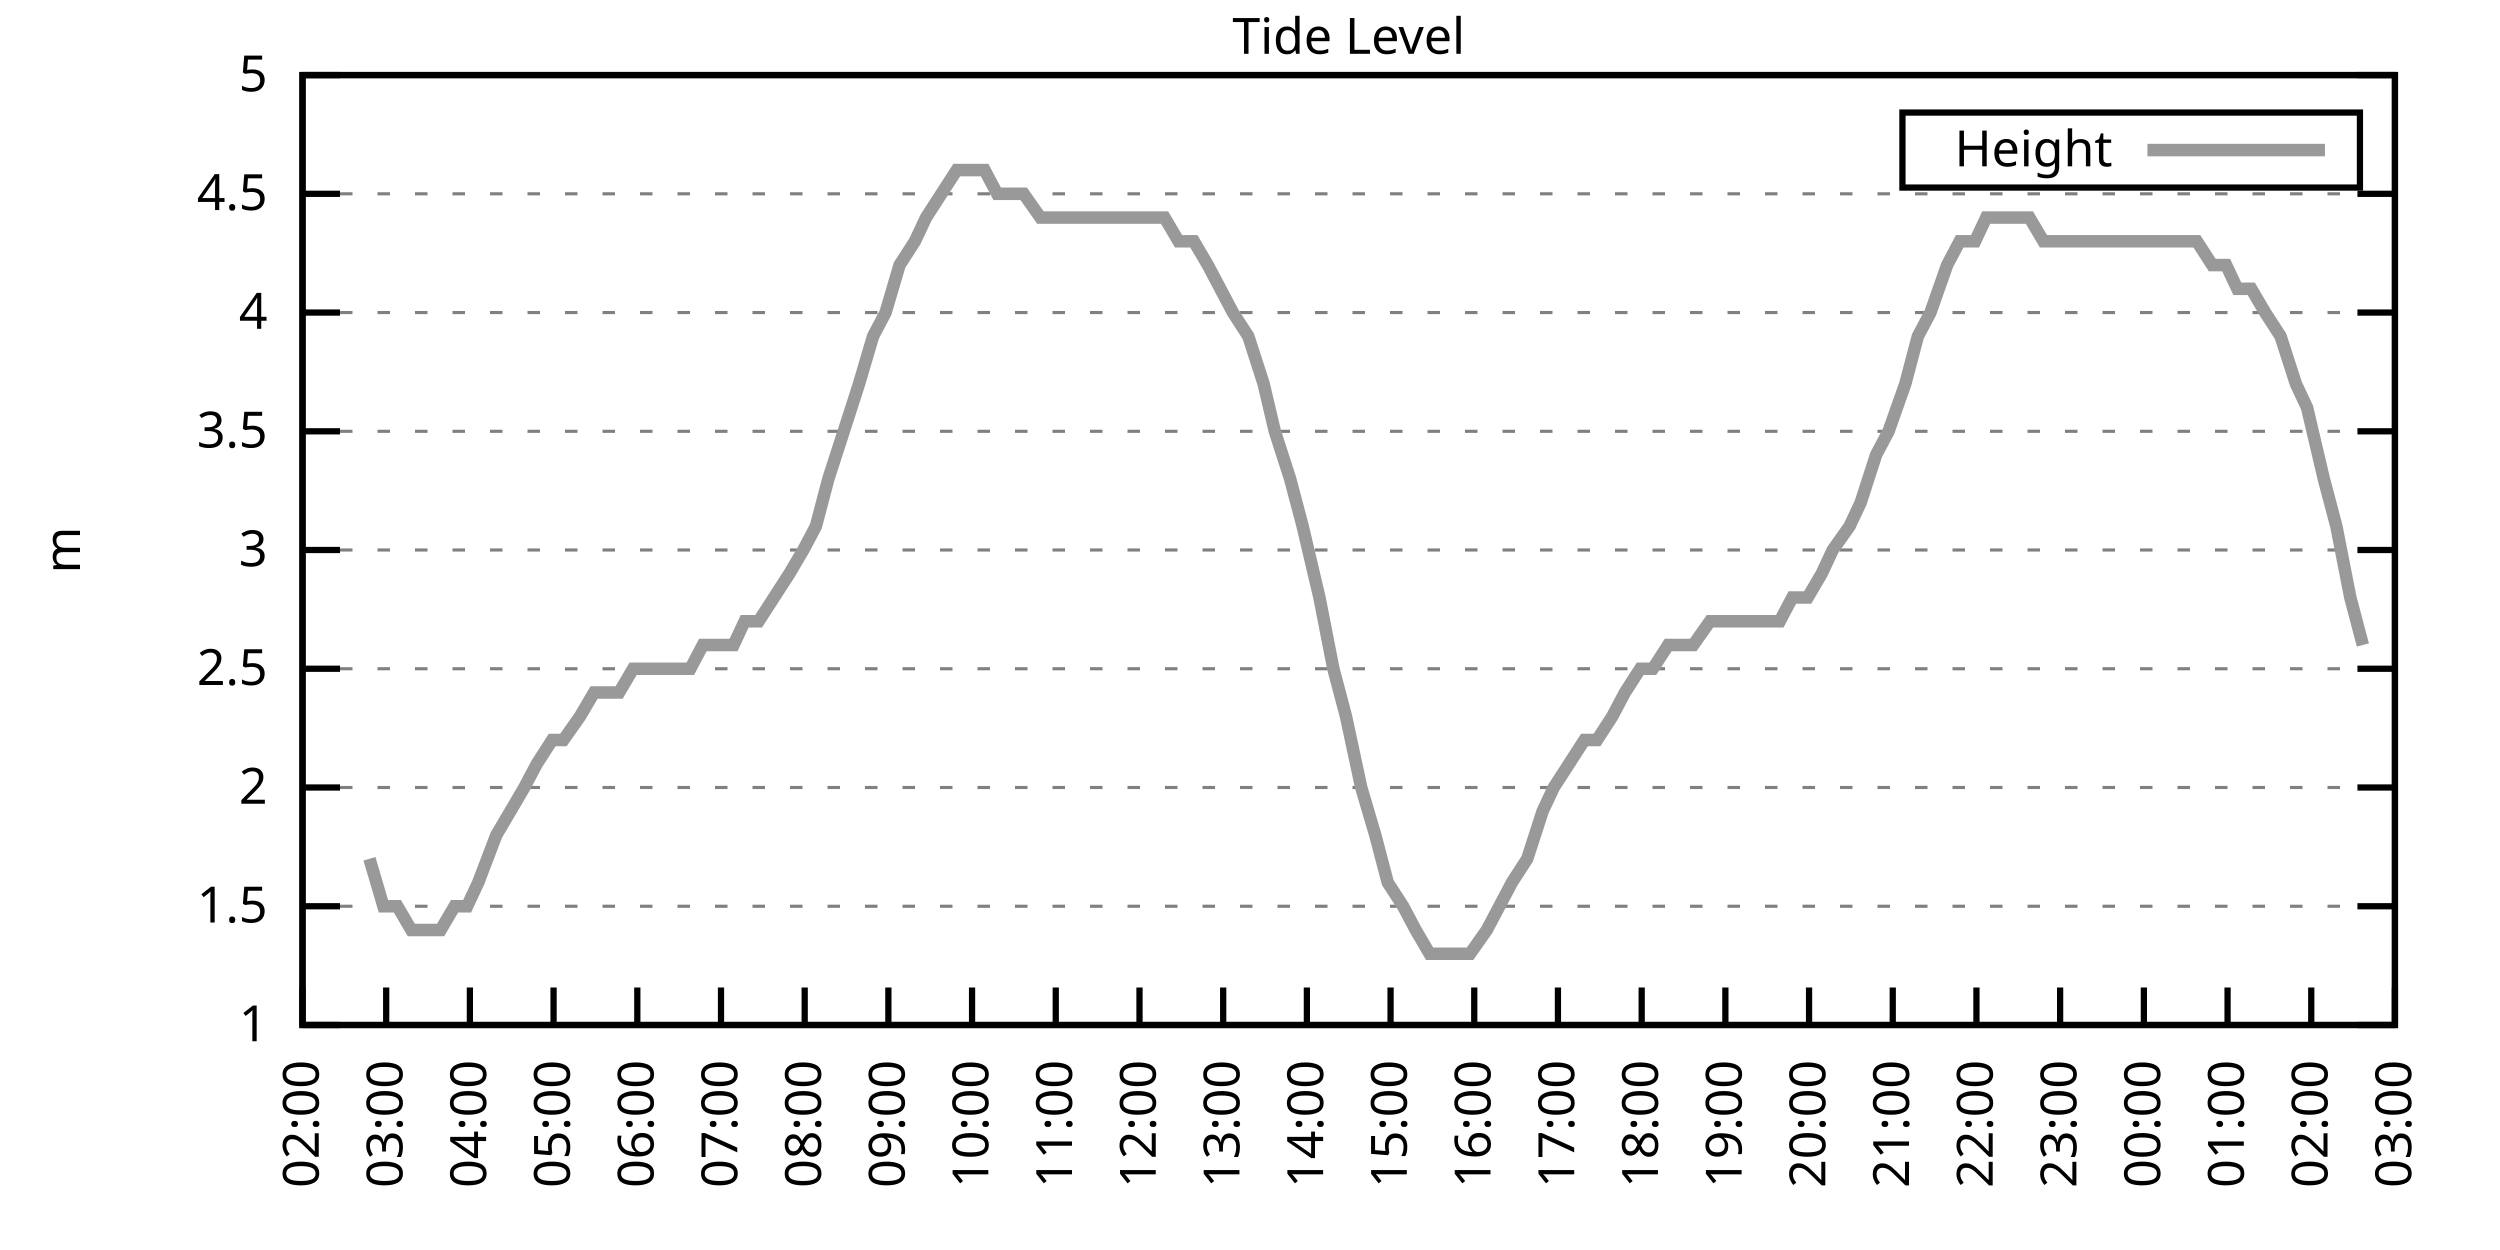
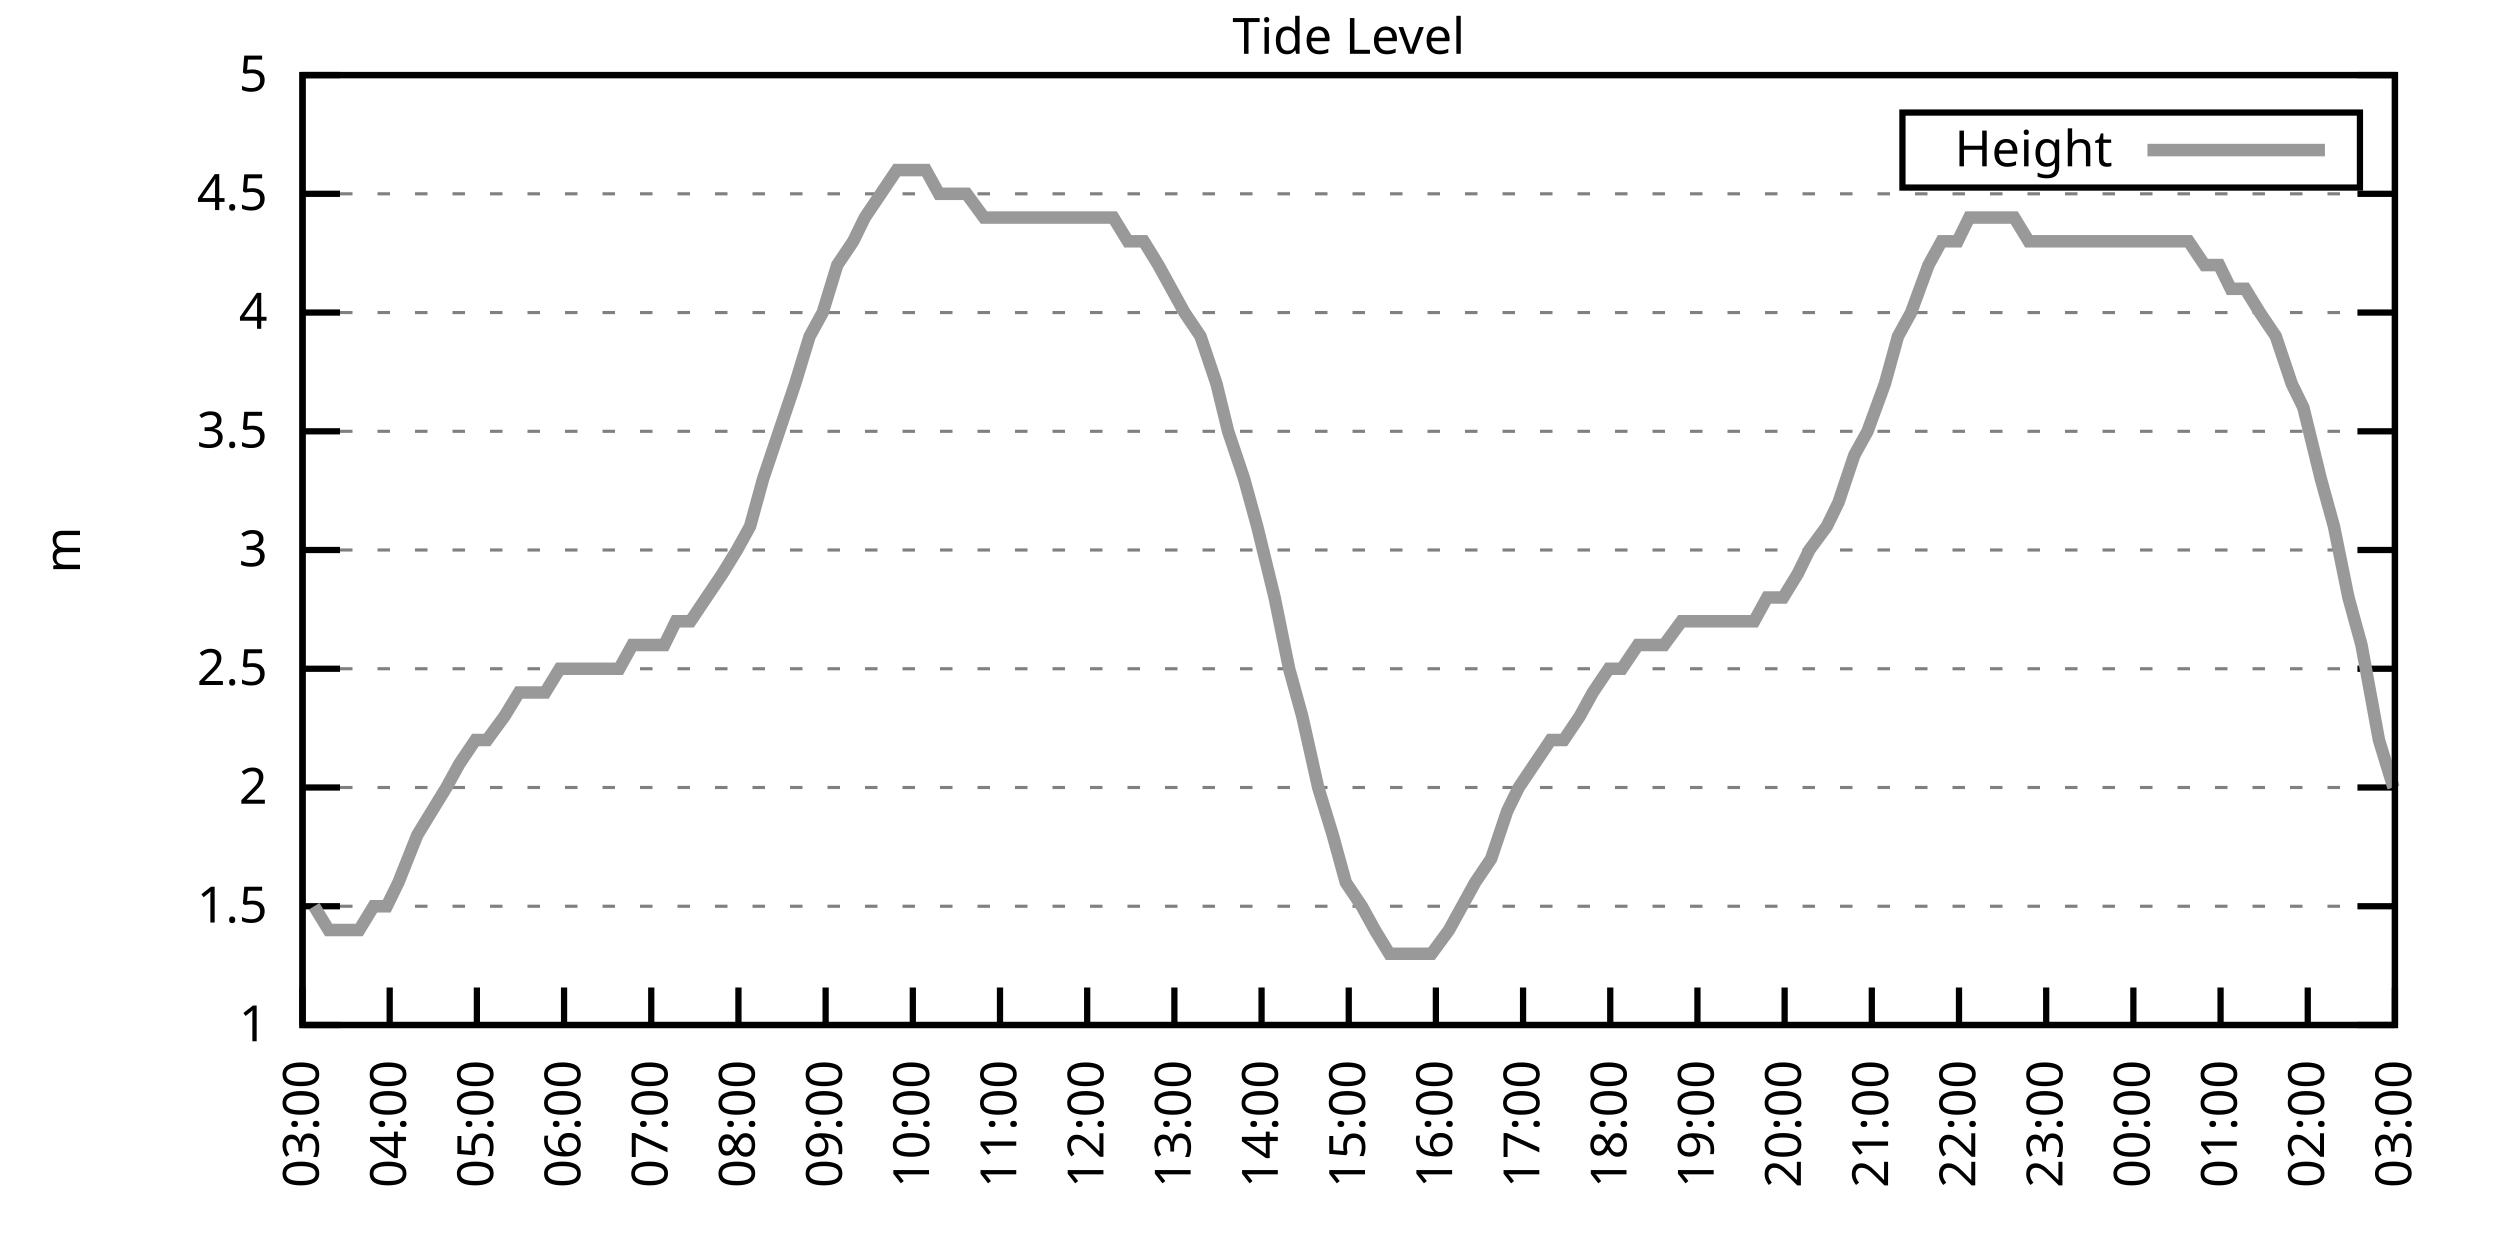
<svg xmlns="http://www.w3.org/2000/svg" xmlns:xlink="http://www.w3.org/1999/xlink" width="400" height="200" viewBox="0 0 400 200">
  <g id="gnuplot_canvas">
    <rect x="0" y="0" width="400" height="200" fill="none" />
    <defs>
      <circle id="gpDot" r="0.5" stroke-width="0.5" stroke="currentColor" />
      <path id="gpPt0" stroke-width="0.333" stroke="currentColor" d="M-1,0 h2 M0,-1 v2" />
      <path id="gpPt1" stroke-width="0.333" stroke="currentColor" d="M-1,-1 L1,1 M1,-1 L-1,1" />
      <path id="gpPt2" stroke-width="0.333" stroke="currentColor" d="M-1,0 L1,0 M0,-1 L0,1 M-1,-1 L1,1 M-1,1 L1,-1" />
      <rect id="gpPt3" stroke-width="0.333" stroke="currentColor" x="-1" y="-1" width="2" height="2" />
      <rect id="gpPt4" stroke-width="0.333" stroke="currentColor" fill="currentColor" x="-1" y="-1" width="2" height="2" />
      <circle id="gpPt5" stroke-width="0.333" stroke="currentColor" cx="0" cy="0" r="1" />
      <use xlink:href="#gpPt5" id="gpPt6" fill="currentColor" stroke="none" />
      <path id="gpPt7" stroke-width="0.333" stroke="currentColor" d="M0,-1.33 L-1.33,0.67 L1.33,0.67 z" />
      <use xlink:href="#gpPt7" id="gpPt8" fill="currentColor" stroke="none" />
      <use xlink:href="#gpPt7" id="gpPt9" stroke="currentColor" transform="rotate(180)" />
      <use xlink:href="#gpPt9" id="gpPt10" fill="currentColor" stroke="none" />
      <use xlink:href="#gpPt3" id="gpPt11" stroke="currentColor" transform="rotate(45)" />
      <use xlink:href="#gpPt11" id="gpPt12" fill="currentColor" stroke="none" />
      <path id="gpPt13" stroke-width="0.333" stroke="currentColor" d="M0,1.330 L1.265,0.411 L0.782,-1.067 L-0.782,-1.076 L-1.265,0.411 z" />
      <use xlink:href="#gpPt13" id="gpPt14" fill="currentColor" stroke="none" />
      <filter id="textbox" filterUnits="objectBoundingBox" x="0" y="0" height="1" width="1">
        <feFlood flood-color="white" flood-opacity="1" result="bgnd" />
        <feComposite in="SourceGraphic" in2="bgnd" operator="atop" />
      </filter>
      <filter id="greybox" filterUnits="objectBoundingBox" x="0" y="0" height="1" width="1">
        <feFlood flood-color="lightgrey" flood-opacity="1" result="grey" />
        <feComposite in="SourceGraphic" in2="grey" operator="atop" />
      </filter>
    </defs>
    <g fill="none" color="white" stroke="currentColor" stroke-width="1.00" stroke-linecap="butt" stroke-linejoin="miter">
</g>
    <g fill="none" color="black" stroke="currentColor" stroke-width="1.00" stroke-linecap="butt" stroke-linejoin="miter">
      <g stroke="none" shape-rendering="crispEdges">
        <polygon fill="rgb(255, 255, 255)" points="48.40,164.00 383.18,164.00 383.18,12.02 48.40,12.02 " />
      </g>
    </g>
    <g fill="none" color="black" stroke="currentColor" stroke-width="1.00" stroke-linecap="butt" stroke-linejoin="miter">
</g>
    <g fill="none" color="black" stroke="black" stroke-width="0.50" stroke-linecap="butt" stroke-linejoin="miter">
</g>
    <g fill="none" color="gray" stroke="currentColor" stroke-width="0.50" stroke-linecap="butt" stroke-linejoin="miter">
      <path stroke="gray" stroke-dasharray="2,4" class="gridline" d="M48.40,164.00 L383.19,164.00  " />
    </g>
    <g fill="none" color="gray" stroke="gray" stroke-width="1.00" stroke-linecap="butt" stroke-linejoin="miter">
</g>
    <g fill="none" color="black" stroke="currentColor" stroke-width="1.00" stroke-linecap="butt" stroke-linejoin="miter">
      <path stroke="black" d="M48.40,164.00 L54.40,164.00 M383.19,164.00 L377.19,164.00  " />
      <g transform="translate(42.80,166.60)" stroke="none" fill="black" font-family="Sans" font-size="8.00" text-anchor="end">
        <text>
          <tspan font-family="Sans"> 1</tspan>
        </text>
      </g>
    </g>
    <g fill="none" color="black" stroke="currentColor" stroke-width="1.00" stroke-linecap="butt" stroke-linejoin="miter">
</g>
    <g fill="none" color="black" stroke="black" stroke-width="0.50" stroke-linecap="butt" stroke-linejoin="miter">
</g>
    <g fill="none" color="gray" stroke="currentColor" stroke-width="0.50" stroke-linecap="butt" stroke-linejoin="miter">
      <path stroke="gray" stroke-dasharray="2,4" class="gridline" d="M48.40,145.00 L383.19,145.00  " />
    </g>
    <g fill="none" color="gray" stroke="gray" stroke-width="1.00" stroke-linecap="butt" stroke-linejoin="miter">
</g>
    <g fill="none" color="black" stroke="currentColor" stroke-width="1.00" stroke-linecap="butt" stroke-linejoin="miter">
      <path stroke="black" d="M48.40,145.00 L54.40,145.00 M383.19,145.00 L377.19,145.00  " />
      <g transform="translate(42.80,147.60)" stroke="none" fill="black" font-family="Sans" font-size="8.00" text-anchor="end">
        <text>
          <tspan font-family="Sans"> 1.5</tspan>
        </text>
      </g>
    </g>
    <g fill="none" color="black" stroke="currentColor" stroke-width="1.00" stroke-linecap="butt" stroke-linejoin="miter">
</g>
    <g fill="none" color="black" stroke="black" stroke-width="0.50" stroke-linecap="butt" stroke-linejoin="miter">
</g>
    <g fill="none" color="gray" stroke="currentColor" stroke-width="0.50" stroke-linecap="butt" stroke-linejoin="miter">
      <path stroke="gray" stroke-dasharray="2,4" class="gridline" d="M48.40,126.00 L383.19,126.00  " />
    </g>
    <g fill="none" color="gray" stroke="gray" stroke-width="1.00" stroke-linecap="butt" stroke-linejoin="miter">
</g>
    <g fill="none" color="black" stroke="currentColor" stroke-width="1.00" stroke-linecap="butt" stroke-linejoin="miter">
      <path stroke="black" d="M48.40,126.00 L54.40,126.00 M383.19,126.00 L377.19,126.00  " />
      <g transform="translate(42.80,128.60)" stroke="none" fill="black" font-family="Sans" font-size="8.00" text-anchor="end">
        <text>
          <tspan font-family="Sans"> 2</tspan>
        </text>
      </g>
    </g>
    <g fill="none" color="black" stroke="currentColor" stroke-width="1.00" stroke-linecap="butt" stroke-linejoin="miter">
</g>
    <g fill="none" color="black" stroke="black" stroke-width="0.50" stroke-linecap="butt" stroke-linejoin="miter">
</g>
    <g fill="none" color="gray" stroke="currentColor" stroke-width="0.50" stroke-linecap="butt" stroke-linejoin="miter">
      <path stroke="gray" stroke-dasharray="2,4" class="gridline" d="M48.40,107.00 L383.19,107.00  " />
    </g>
    <g fill="none" color="gray" stroke="gray" stroke-width="1.00" stroke-linecap="butt" stroke-linejoin="miter">
</g>
    <g fill="none" color="black" stroke="currentColor" stroke-width="1.00" stroke-linecap="butt" stroke-linejoin="miter">
      <path stroke="black" d="M48.40,107.00 L54.40,107.00 M383.19,107.00 L377.19,107.00  " />
      <g transform="translate(42.80,109.60)" stroke="none" fill="black" font-family="Sans" font-size="8.00" text-anchor="end">
        <text>
          <tspan font-family="Sans"> 2.5</tspan>
        </text>
      </g>
    </g>
    <g fill="none" color="black" stroke="currentColor" stroke-width="1.00" stroke-linecap="butt" stroke-linejoin="miter">
</g>
    <g fill="none" color="black" stroke="black" stroke-width="0.50" stroke-linecap="butt" stroke-linejoin="miter">
</g>
    <g fill="none" color="gray" stroke="currentColor" stroke-width="0.50" stroke-linecap="butt" stroke-linejoin="miter">
      <path stroke="gray" stroke-dasharray="2,4" class="gridline" d="M48.40,88.00 L383.19,88.00  " />
    </g>
    <g fill="none" color="gray" stroke="gray" stroke-width="1.00" stroke-linecap="butt" stroke-linejoin="miter">
</g>
    <g fill="none" color="black" stroke="currentColor" stroke-width="1.00" stroke-linecap="butt" stroke-linejoin="miter">
      <path stroke="black" d="M48.40,88.00 L54.40,88.00 M383.19,88.00 L377.19,88.00  " />
      <g transform="translate(42.80,90.60)" stroke="none" fill="black" font-family="Sans" font-size="8.00" text-anchor="end">
        <text>
          <tspan font-family="Sans"> 3</tspan>
        </text>
      </g>
    </g>
    <g fill="none" color="black" stroke="currentColor" stroke-width="1.00" stroke-linecap="butt" stroke-linejoin="miter">
</g>
    <g fill="none" color="black" stroke="black" stroke-width="0.50" stroke-linecap="butt" stroke-linejoin="miter">
</g>
    <g fill="none" color="gray" stroke="currentColor" stroke-width="0.50" stroke-linecap="butt" stroke-linejoin="miter">
      <path stroke="gray" stroke-dasharray="2,4" class="gridline" d="M48.40,69.01 L383.19,69.01  " />
    </g>
    <g fill="none" color="gray" stroke="gray" stroke-width="1.00" stroke-linecap="butt" stroke-linejoin="miter">
</g>
    <g fill="none" color="black" stroke="currentColor" stroke-width="1.00" stroke-linecap="butt" stroke-linejoin="miter">
      <path stroke="black" d="M48.40,69.01 L54.40,69.01 M383.19,69.01 L377.19,69.01  " />
      <g transform="translate(42.80,71.61)" stroke="none" fill="black" font-family="Sans" font-size="8.00" text-anchor="end">
        <text>
          <tspan font-family="Sans"> 3.5</tspan>
        </text>
      </g>
    </g>
    <g fill="none" color="black" stroke="currentColor" stroke-width="1.00" stroke-linecap="butt" stroke-linejoin="miter">
</g>
    <g fill="none" color="black" stroke="black" stroke-width="0.50" stroke-linecap="butt" stroke-linejoin="miter">
</g>
    <g fill="none" color="gray" stroke="currentColor" stroke-width="0.50" stroke-linecap="butt" stroke-linejoin="miter">
      <path stroke="gray" stroke-dasharray="2,4" class="gridline" d="M48.40,50.01 L383.19,50.01  " />
    </g>
    <g fill="none" color="gray" stroke="gray" stroke-width="1.00" stroke-linecap="butt" stroke-linejoin="miter">
</g>
    <g fill="none" color="black" stroke="currentColor" stroke-width="1.00" stroke-linecap="butt" stroke-linejoin="miter">
      <path stroke="black" d="M48.40,50.01 L54.40,50.01 M383.19,50.01 L377.19,50.01  " />
      <g transform="translate(42.80,52.61)" stroke="none" fill="black" font-family="Sans" font-size="8.00" text-anchor="end">
        <text>
          <tspan font-family="Sans"> 4</tspan>
        </text>
      </g>
    </g>
    <g fill="none" color="black" stroke="currentColor" stroke-width="1.00" stroke-linecap="butt" stroke-linejoin="miter">
</g>
    <g fill="none" color="black" stroke="black" stroke-width="0.50" stroke-linecap="butt" stroke-linejoin="miter">
</g>
    <g fill="none" color="gray" stroke="currentColor" stroke-width="0.50" stroke-linecap="butt" stroke-linejoin="miter">
      <path stroke="gray" stroke-dasharray="2,4" class="gridline" d="M48.40,31.01 L383.19,31.01  " />
    </g>
    <g fill="none" color="gray" stroke="gray" stroke-width="1.00" stroke-linecap="butt" stroke-linejoin="miter">
</g>
    <g fill="none" color="black" stroke="currentColor" stroke-width="1.00" stroke-linecap="butt" stroke-linejoin="miter">
      <path stroke="black" d="M48.40,31.01 L54.40,31.01 M383.19,31.01 L377.19,31.01  " />
      <g transform="translate(42.80,33.61)" stroke="none" fill="black" font-family="Sans" font-size="8.00" text-anchor="end">
        <text>
          <tspan font-family="Sans"> 4.5</tspan>
        </text>
      </g>
    </g>
    <g fill="none" color="black" stroke="currentColor" stroke-width="1.00" stroke-linecap="butt" stroke-linejoin="miter">
</g>
    <g fill="none" color="black" stroke="black" stroke-width="0.50" stroke-linecap="butt" stroke-linejoin="miter">
</g>
    <g fill="none" color="gray" stroke="currentColor" stroke-width="0.50" stroke-linecap="butt" stroke-linejoin="miter">
      <path stroke="gray" stroke-dasharray="2,4" class="gridline" d="M48.40,12.01 L383.19,12.01  " />
    </g>
    <g fill="none" color="gray" stroke="gray" stroke-width="1.00" stroke-linecap="butt" stroke-linejoin="miter">
</g>
    <g fill="none" color="black" stroke="currentColor" stroke-width="1.00" stroke-linecap="butt" stroke-linejoin="miter">
      <path stroke="black" d="M48.40,12.01 L54.40,12.01 M383.19,12.01 L377.19,12.01  " />
      <g transform="translate(42.80,14.61)" stroke="none" fill="black" font-family="Sans" font-size="8.00" text-anchor="end">
        <text>
          <tspan font-family="Sans"> 5</tspan>
        </text>
      </g>
    </g>
    <g fill="none" color="black" stroke="currentColor" stroke-width="1.00" stroke-linecap="butt" stroke-linejoin="miter">
      <path stroke="black" d="M48.40,164.00 L48.40,158.00  " />
      <g transform="translate(51.00,169.60) rotate(270.00)" stroke="none" fill="black" font-family="Sans" font-size="8.00" text-anchor="end">
        <text>
-           <tspan font-family="Sans">02:00</tspan>
-         </text>
-       </g>
-     </g>
-     <g fill="none" color="black" stroke="currentColor" stroke-width="1.00" stroke-linecap="butt" stroke-linejoin="miter">
-       <path stroke="black" d="M61.79,164.00 L61.79,158.00  " />
-       <g transform="translate(64.39,169.60) rotate(270.00)" stroke="none" fill="black" font-family="Sans" font-size="8.00" text-anchor="end">
-         <text>
          <tspan font-family="Sans">03:00</tspan>
        </text>
      </g>
    </g>
    <g fill="none" color="black" stroke="currentColor" stroke-width="1.00" stroke-linecap="butt" stroke-linejoin="miter">
-       <path stroke="black" d="M75.18,164.00 L75.18,158.00  " />
-       <g transform="translate(77.78,169.60) rotate(270.00)" stroke="none" fill="black" font-family="Sans" font-size="8.00" text-anchor="end">
+       <path stroke="black" d="M62.35,164.00 L62.35,158.00  " />
+       <g transform="translate(64.95,169.60) rotate(270.00)" stroke="none" fill="black" font-family="Sans" font-size="8.00" text-anchor="end">
        <text>
          <tspan font-family="Sans">04:00</tspan>
        </text>
      </g>
    </g>
    <g fill="none" color="black" stroke="currentColor" stroke-width="1.00" stroke-linecap="butt" stroke-linejoin="miter">
-       <path stroke="black" d="M88.57,164.00 L88.57,158.00  " />
-       <g transform="translate(91.17,169.60) rotate(270.00)" stroke="none" fill="black" font-family="Sans" font-size="8.00" text-anchor="end">
+       <path stroke="black" d="M76.30,164.00 L76.30,158.00  " />
+       <g transform="translate(78.90,169.60) rotate(270.00)" stroke="none" fill="black" font-family="Sans" font-size="8.00" text-anchor="end">
        <text>
          <tspan font-family="Sans">05:00</tspan>
        </text>
      </g>
    </g>
    <g fill="none" color="black" stroke="currentColor" stroke-width="1.00" stroke-linecap="butt" stroke-linejoin="miter">
-       <path stroke="black" d="M101.97,164.00 L101.97,158.00  " />
-       <g transform="translate(104.57,169.60) rotate(270.00)" stroke="none" fill="black" font-family="Sans" font-size="8.00" text-anchor="end">
+       <path stroke="black" d="M90.25,164.00 L90.25,158.00  " />
+       <g transform="translate(92.85,169.60) rotate(270.00)" stroke="none" fill="black" font-family="Sans" font-size="8.00" text-anchor="end">
        <text>
          <tspan font-family="Sans">06:00</tspan>
        </text>
      </g>
    </g>
    <g fill="none" color="black" stroke="currentColor" stroke-width="1.00" stroke-linecap="butt" stroke-linejoin="miter">
-       <path stroke="black" d="M115.36,164.00 L115.36,158.00  " />
-       <g transform="translate(117.96,169.60) rotate(270.00)" stroke="none" fill="black" font-family="Sans" font-size="8.00" text-anchor="end">
+       <path stroke="black" d="M104.20,164.00 L104.20,158.00  " />
+       <g transform="translate(106.80,169.60) rotate(270.00)" stroke="none" fill="black" font-family="Sans" font-size="8.00" text-anchor="end">
        <text>
          <tspan font-family="Sans">07:00</tspan>
        </text>
      </g>
    </g>
    <g fill="none" color="black" stroke="currentColor" stroke-width="1.00" stroke-linecap="butt" stroke-linejoin="miter">
-       <path stroke="black" d="M128.75,164.00 L128.75,158.00  " />
-       <g transform="translate(131.35,169.60) rotate(270.00)" stroke="none" fill="black" font-family="Sans" font-size="8.00" text-anchor="end">
+       <path stroke="black" d="M118.15,164.00 L118.15,158.00  " />
+       <g transform="translate(120.75,169.60) rotate(270.00)" stroke="none" fill="black" font-family="Sans" font-size="8.00" text-anchor="end">
        <text>
          <tspan font-family="Sans">08:00</tspan>
        </text>
      </g>
    </g>
    <g fill="none" color="black" stroke="currentColor" stroke-width="1.00" stroke-linecap="butt" stroke-linejoin="miter">
-       <path stroke="black" d="M142.14,164.00 L142.14,158.00  " />
-       <g transform="translate(144.74,169.60) rotate(270.00)" stroke="none" fill="black" font-family="Sans" font-size="8.00" text-anchor="end">
+       <path stroke="black" d="M132.10,164.00 L132.10,158.00  " />
+       <g transform="translate(134.70,169.60) rotate(270.00)" stroke="none" fill="black" font-family="Sans" font-size="8.00" text-anchor="end">
        <text>
          <tspan font-family="Sans">09:00</tspan>
        </text>
      </g>
    </g>
    <g fill="none" color="black" stroke="currentColor" stroke-width="1.00" stroke-linecap="butt" stroke-linejoin="miter">
-       <path stroke="black" d="M155.53,164.00 L155.53,158.00  " />
-       <g transform="translate(158.13,169.60) rotate(270.00)" stroke="none" fill="black" font-family="Sans" font-size="8.00" text-anchor="end">
+       <path stroke="black" d="M146.05,164.00 L146.05,158.00  " />
+       <g transform="translate(148.65,169.60) rotate(270.00)" stroke="none" fill="black" font-family="Sans" font-size="8.00" text-anchor="end">
        <text>
          <tspan font-family="Sans">10:00</tspan>
        </text>
      </g>
    </g>
    <g fill="none" color="black" stroke="currentColor" stroke-width="1.00" stroke-linecap="butt" stroke-linejoin="miter">
-       <path stroke="black" d="M168.92,164.00 L168.92,158.00  " />
-       <g transform="translate(171.52,169.60) rotate(270.00)" stroke="none" fill="black" font-family="Sans" font-size="8.00" text-anchor="end">
+       <path stroke="black" d="M160.00,164.00 L160.00,158.00  " />
+       <g transform="translate(162.60,169.60) rotate(270.00)" stroke="none" fill="black" font-family="Sans" font-size="8.00" text-anchor="end">
        <text>
          <tspan font-family="Sans">11:00</tspan>
        </text>
      </g>
    </g>
    <g fill="none" color="black" stroke="currentColor" stroke-width="1.00" stroke-linecap="butt" stroke-linejoin="miter">
-       <path stroke="black" d="M182.32,164.00 L182.32,158.00  " />
-       <g transform="translate(184.92,169.60) rotate(270.00)" stroke="none" fill="black" font-family="Sans" font-size="8.00" text-anchor="end">
+       <path stroke="black" d="M173.95,164.00 L173.95,158.00  " />
+       <g transform="translate(176.55,169.60) rotate(270.00)" stroke="none" fill="black" font-family="Sans" font-size="8.00" text-anchor="end">
        <text>
          <tspan font-family="Sans">12:00</tspan>
        </text>
      </g>
    </g>
    <g fill="none" color="black" stroke="currentColor" stroke-width="1.00" stroke-linecap="butt" stroke-linejoin="miter">
-       <path stroke="black" d="M195.71,164.00 L195.71,158.00  " />
-       <g transform="translate(198.31,169.60) rotate(270.00)" stroke="none" fill="black" font-family="Sans" font-size="8.00" text-anchor="end">
+       <path stroke="black" d="M187.90,164.00 L187.90,158.00  " />
+       <g transform="translate(190.50,169.60) rotate(270.00)" stroke="none" fill="black" font-family="Sans" font-size="8.00" text-anchor="end">
        <text>
          <tspan font-family="Sans">13:00</tspan>
        </text>
      </g>
    </g>
    <g fill="none" color="black" stroke="currentColor" stroke-width="1.00" stroke-linecap="butt" stroke-linejoin="miter">
-       <path stroke="black" d="M209.10,164.00 L209.10,158.00  " />
-       <g transform="translate(211.70,169.60) rotate(270.00)" stroke="none" fill="black" font-family="Sans" font-size="8.00" text-anchor="end">
+       <path stroke="black" d="M201.85,164.00 L201.85,158.00  " />
+       <g transform="translate(204.45,169.60) rotate(270.00)" stroke="none" fill="black" font-family="Sans" font-size="8.00" text-anchor="end">
        <text>
          <tspan font-family="Sans">14:00</tspan>
        </text>
      </g>
    </g>
    <g fill="none" color="black" stroke="currentColor" stroke-width="1.00" stroke-linecap="butt" stroke-linejoin="miter">
-       <path stroke="black" d="M222.49,164.00 L222.49,158.00  " />
-       <g transform="translate(225.09,169.60) rotate(270.00)" stroke="none" fill="black" font-family="Sans" font-size="8.00" text-anchor="end">
+       <path stroke="black" d="M215.80,164.00 L215.80,158.00  " />
+       <g transform="translate(218.40,169.60) rotate(270.00)" stroke="none" fill="black" font-family="Sans" font-size="8.00" text-anchor="end">
        <text>
          <tspan font-family="Sans">15:00</tspan>
        </text>
      </g>
    </g>
    <g fill="none" color="black" stroke="currentColor" stroke-width="1.00" stroke-linecap="butt" stroke-linejoin="miter">
-       <path stroke="black" d="M235.88,164.00 L235.88,158.00  " />
-       <g transform="translate(238.48,169.60) rotate(270.00)" stroke="none" fill="black" font-family="Sans" font-size="8.00" text-anchor="end">
+       <path stroke="black" d="M229.74,164.00 L229.74,158.00  " />
+       <g transform="translate(232.34,169.60) rotate(270.00)" stroke="none" fill="black" font-family="Sans" font-size="8.00" text-anchor="end">
        <text>
          <tspan font-family="Sans">16:00</tspan>
        </text>
      </g>
    </g>
    <g fill="none" color="black" stroke="currentColor" stroke-width="1.00" stroke-linecap="butt" stroke-linejoin="miter">
-       <path stroke="black" d="M249.27,164.00 L249.27,158.00  " />
-       <g transform="translate(251.87,169.60) rotate(270.00)" stroke="none" fill="black" font-family="Sans" font-size="8.00" text-anchor="end">
+       <path stroke="black" d="M243.69,164.00 L243.69,158.00  " />
+       <g transform="translate(246.29,169.60) rotate(270.00)" stroke="none" fill="black" font-family="Sans" font-size="8.00" text-anchor="end">
        <text>
          <tspan font-family="Sans">17:00</tspan>
        </text>
      </g>
    </g>
    <g fill="none" color="black" stroke="currentColor" stroke-width="1.00" stroke-linecap="butt" stroke-linejoin="miter">
-       <path stroke="black" d="M262.67,164.00 L262.67,158.00  " />
-       <g transform="translate(265.27,169.60) rotate(270.00)" stroke="none" fill="black" font-family="Sans" font-size="8.00" text-anchor="end">
+       <path stroke="black" d="M257.64,164.00 L257.64,158.00  " />
+       <g transform="translate(260.24,169.60) rotate(270.00)" stroke="none" fill="black" font-family="Sans" font-size="8.00" text-anchor="end">
        <text>
          <tspan font-family="Sans">18:00</tspan>
        </text>
      </g>
    </g>
    <g fill="none" color="black" stroke="currentColor" stroke-width="1.00" stroke-linecap="butt" stroke-linejoin="miter">
-       <path stroke="black" d="M276.06,164.00 L276.06,158.00  " />
-       <g transform="translate(278.66,169.60) rotate(270.00)" stroke="none" fill="black" font-family="Sans" font-size="8.00" text-anchor="end">
+       <path stroke="black" d="M271.59,164.00 L271.59,158.00  " />
+       <g transform="translate(274.19,169.60) rotate(270.00)" stroke="none" fill="black" font-family="Sans" font-size="8.00" text-anchor="end">
        <text>
          <tspan font-family="Sans">19:00</tspan>
        </text>
      </g>
    </g>
    <g fill="none" color="black" stroke="currentColor" stroke-width="1.00" stroke-linecap="butt" stroke-linejoin="miter">
-       <path stroke="black" d="M289.45,164.00 L289.45,158.00  " />
-       <g transform="translate(292.05,169.60) rotate(270.00)" stroke="none" fill="black" font-family="Sans" font-size="8.00" text-anchor="end">
+       <path stroke="black" d="M285.54,164.00 L285.54,158.00  " />
+       <g transform="translate(288.14,169.60) rotate(270.00)" stroke="none" fill="black" font-family="Sans" font-size="8.00" text-anchor="end">
        <text>
          <tspan font-family="Sans">20:00</tspan>
        </text>
      </g>
    </g>
    <g fill="none" color="black" stroke="currentColor" stroke-width="1.00" stroke-linecap="butt" stroke-linejoin="miter">
-       <path stroke="black" d="M302.84,164.00 L302.84,158.00  " />
-       <g transform="translate(305.44,169.60) rotate(270.00)" stroke="none" fill="black" font-family="Sans" font-size="8.00" text-anchor="end">
+       <path stroke="black" d="M299.49,164.00 L299.49,158.00  " />
+       <g transform="translate(302.09,169.60) rotate(270.00)" stroke="none" fill="black" font-family="Sans" font-size="8.00" text-anchor="end">
        <text>
          <tspan font-family="Sans">21:00</tspan>
        </text>
      </g>
    </g>
    <g fill="none" color="black" stroke="currentColor" stroke-width="1.00" stroke-linecap="butt" stroke-linejoin="miter">
-       <path stroke="black" d="M316.23,164.00 L316.23,158.00  " />
-       <g transform="translate(318.83,169.60) rotate(270.00)" stroke="none" fill="black" font-family="Sans" font-size="8.00" text-anchor="end">
+       <path stroke="black" d="M313.44,164.00 L313.44,158.00  " />
+       <g transform="translate(316.04,169.60) rotate(270.00)" stroke="none" fill="black" font-family="Sans" font-size="8.00" text-anchor="end">
        <text>
          <tspan font-family="Sans">22:00</tspan>
        </text>
      </g>
    </g>
    <g fill="none" color="black" stroke="currentColor" stroke-width="1.00" stroke-linecap="butt" stroke-linejoin="miter">
-       <path stroke="black" d="M329.62,164.00 L329.62,158.00  " />
-       <g transform="translate(332.22,169.60) rotate(270.00)" stroke="none" fill="black" font-family="Sans" font-size="8.00" text-anchor="end">
+       <path stroke="black" d="M327.39,164.00 L327.39,158.00  " />
+       <g transform="translate(329.99,169.60) rotate(270.00)" stroke="none" fill="black" font-family="Sans" font-size="8.00" text-anchor="end">
        <text>
          <tspan font-family="Sans">23:00</tspan>
        </text>
      </g>
    </g>
    <g fill="none" color="black" stroke="currentColor" stroke-width="1.00" stroke-linecap="butt" stroke-linejoin="miter">
-       <path stroke="black" d="M343.02,164.00 L343.02,158.00  " />
-       <g transform="translate(345.62,169.60) rotate(270.00)" stroke="none" fill="black" font-family="Sans" font-size="8.00" text-anchor="end">
+       <path stroke="black" d="M341.34,164.00 L341.34,158.00  " />
+       <g transform="translate(343.94,169.60) rotate(270.00)" stroke="none" fill="black" font-family="Sans" font-size="8.00" text-anchor="end">
        <text>
          <tspan font-family="Sans">00:00</tspan>
        </text>
      </g>
    </g>
    <g fill="none" color="black" stroke="currentColor" stroke-width="1.00" stroke-linecap="butt" stroke-linejoin="miter">
-       <path stroke="black" d="M356.41,164.00 L356.41,158.00  " />
-       <g transform="translate(359.01,169.60) rotate(270.00)" stroke="none" fill="black" font-family="Sans" font-size="8.00" text-anchor="end">
+       <path stroke="black" d="M355.29,164.00 L355.29,158.00  " />
+       <g transform="translate(357.89,169.60) rotate(270.00)" stroke="none" fill="black" font-family="Sans" font-size="8.00" text-anchor="end">
        <text>
          <tspan font-family="Sans">01:00</tspan>
        </text>
      </g>
    </g>
    <g fill="none" color="black" stroke="currentColor" stroke-width="1.00" stroke-linecap="butt" stroke-linejoin="miter">
-       <path stroke="black" d="M369.80,164.00 L369.80,158.00  " />
-       <g transform="translate(372.40,169.60) rotate(270.00)" stroke="none" fill="black" font-family="Sans" font-size="8.00" text-anchor="end">
+       <path stroke="black" d="M369.24,164.00 L369.24,158.00  " />
+       <g transform="translate(371.84,169.60) rotate(270.00)" stroke="none" fill="black" font-family="Sans" font-size="8.00" text-anchor="end">
        <text>
          <tspan font-family="Sans">02:00</tspan>
        </text>
      </g>
    </g>
    <g fill="none" color="black" stroke="currentColor" stroke-width="1.00" stroke-linecap="butt" stroke-linejoin="miter">
      <path stroke="black" d="M383.19,164.00 L383.19,158.00  " />
      <g transform="translate(385.79,169.60) rotate(270.00)" stroke="none" fill="black" font-family="Sans" font-size="8.00" text-anchor="end">
        <text>
          <tspan font-family="Sans">03:00</tspan>
        </text>
      </g>
    </g>
    <g fill="none" color="black" stroke="currentColor" stroke-width="1.00" stroke-linecap="butt" stroke-linejoin="miter">
</g>
    <g fill="none" color="black" stroke="currentColor" stroke-width="1.00" stroke-linecap="butt" stroke-linejoin="miter">
      <path stroke="black" d="M48.40,12.01 L48.40,164.00 L383.19,164.00 L383.19,12.01 L48.40,12.01 Z  " />
    </g>
    <g fill="none" color="black" stroke="currentColor" stroke-width="1.00" stroke-linecap="butt" stroke-linejoin="miter">
</g>
    <g fill="none" color="black" stroke="currentColor" stroke-width="1.00" stroke-linecap="butt" stroke-linejoin="miter">
      <path stroke="black" d="M304.39,30.01 L304.39,18.01 L377.59,18.01 L377.59,30.01 L304.39,30.01 Z  " />
    </g>
    <g id="Tide_level_plot_1">
      <g fill="none" color="white" stroke="black" stroke-width="2.00" stroke-linecap="butt" stroke-linejoin="miter">
</g>
      <g fill="none" color="black" stroke="currentColor" stroke-width="2.00" stroke-linecap="butt" stroke-linejoin="miter">
        <g transform="translate(337.99,26.61)" stroke="none" fill="black" font-family="Sans" font-size="8.00" text-anchor="end">
          <text>
            <tspan font-family="Sans">Height</tspan>
          </text>
        </g>
      </g>
      <g fill="none" color="black" stroke="currentColor" stroke-width="2.00" stroke-linecap="butt" stroke-linejoin="miter">
-         <path stroke="rgb(153, 153, 153)" d="M343.59,24.01 L371.99,24.01 M59.11,137.40 L61.35,145.00 L63.58,145.00 L65.81,148.80 L67.82,148.80 L70.50,148.80   L72.73,145.00 L74.74,145.00 L76.52,141.20 L79.42,133.60 L81.66,129.80 L83.89,126.00 L85.90,122.20 L88.35,118.40   L90.14,118.40 L92.82,114.60 L95.05,110.80 L97.28,110.80 L99.06,110.80 L101.30,107.00 L103.98,107.00 L106.21,107.00   L108.22,107.00 L110.45,107.00 L112.46,103.20 L114.69,103.20 L117.37,103.20 L119.15,99.40 L121.38,99.40 L123.84,95.60   L126.29,91.80 L128.53,88.00 L130.54,84.21 L132.54,76.61 L135.00,69.01 L137.45,61.41 L139.69,53.81 L141.69,50.01   L143.93,42.41 L146.38,38.61 L148.17,34.81 L150.62,31.01 L153.08,27.21 L155.09,27.21 L157.54,27.21 L159.55,31.01   L162.01,31.01 L163.79,31.01 L166.47,34.81 L168.70,34.81 L170.93,34.81 L172.94,34.81 L175.40,34.81 L177.63,34.81   L179.86,34.81 L181.65,34.81 L184.32,34.81 L186.33,34.81 L188.57,38.61 L191.02,38.61 L193.25,42.41 L197.27,50.01   L199.73,53.81 L202.18,61.41 L203.97,69.01 L206.42,76.61 L208.43,84.21 L211.11,95.60 L213.34,107.00 L215.35,114.60   L217.80,126.00 L220.04,133.60 L222.04,141.20 L224.50,145.00 L226.51,148.80 L228.74,152.60 L231.20,152.60 L233.43,152.60   L235.21,152.60 L237.89,148.80 L239.90,145.00 L241.91,141.20 L244.36,137.40 L246.82,129.80 L248.60,126.00 L251.06,122.20   L253.51,118.40 L255.52,118.40 L257.98,114.60 L259.99,110.80 L262.44,107.00 L264.45,107.00 L266.91,103.20 L269.14,103.20   L270.92,103.20 L273.60,99.40 L275.61,99.40 L278.07,99.40 L280.30,99.40 L282.31,99.40 L284.76,99.40 L286.77,95.60   L289.23,95.60 L291.46,91.80 L293.24,88.00 L295.92,84.21 L297.71,80.41 L300.16,72.81 L302.17,69.01 L304.85,61.41   L306.86,53.81 L308.87,50.01 L311.54,42.41 L313.55,38.61 L316.01,38.61 L317.79,34.81 L320.25,34.81 L322.26,34.81   L324.71,34.81 L326.95,38.61 L329.40,38.61 L331.41,38.61 L333.42,38.61 L336.10,38.61 L338.10,38.61 L340.34,38.61   L344.80,38.61 L346.81,38.61 L349.26,38.61 L351.50,38.61 L353.95,42.41 L356.18,42.41 L357.97,46.21 L360.20,46.21   L362.43,50.01 L364.89,53.81 L367.34,61.41 L369.13,65.21 L371.81,76.61 L373.82,84.21 L376.05,95.60 L378.06,103.20    " />
+         <path stroke="rgb(153, 153, 153)" d="M343.59,24.01 L371.99,24.01 M50.26,145.00 L52.58,148.80 L54.68,148.80 L57.47,148.80 L59.79,145.00 L61.88,145.00   L63.74,141.20 L66.77,133.60 L69.09,129.80 L71.42,126.00 L73.51,122.20 L76.07,118.40 L77.93,118.40 L80.72,114.60   L83.04,110.80 L85.37,110.80 L87.23,110.80 L89.55,107.00 L92.34,107.00 L94.67,107.00 L96.76,107.00 L99.08,107.00   L101.18,103.20 L103.50,103.20 L106.29,103.20 L108.15,99.40 L110.48,99.40 L113.03,95.60 L115.59,91.80 L117.92,88.00   L120.01,84.21 L122.10,76.61 L124.66,69.01 L127.22,61.41 L129.54,53.81 L131.63,50.01 L133.96,42.41 L136.51,38.61   L138.37,34.81 L140.93,31.01 L143.49,27.21 L145.58,27.21 L148.14,27.21 L150.23,31.01 L152.79,31.01 L154.65,31.01   L157.44,34.81 L159.76,34.81 L162.09,34.81 L164.18,34.81 L166.74,34.81 L169.06,34.81 L171.39,34.81 L173.25,34.81   L176.04,34.81 L178.13,34.81 L180.46,38.61 L183.01,38.61 L185.34,42.41 L189.52,50.01 L192.08,53.81 L194.64,61.41   L196.50,69.01 L199.06,76.61 L201.15,84.21 L203.94,95.60 L206.26,107.00 L208.36,114.60 L210.91,126.00 L213.24,133.60   L215.33,141.20 L217.89,145.00 L219.98,148.80 L222.30,152.60 L224.86,152.60 L227.19,152.60 L229.05,152.60 L231.84,148.80   L233.93,145.00 L236.02,141.20 L238.58,137.40 L241.14,129.80 L243.00,126.00 L245.55,122.20 L248.11,118.40 L250.20,118.40   L252.76,114.60 L254.85,110.80 L257.41,107.00 L259.50,107.00 L262.06,103.20 L264.39,103.20 L266.25,103.20 L269.04,99.40   L271.13,99.40 L273.69,99.40 L276.01,99.40 L278.10,99.40 L280.66,99.40 L282.75,95.60 L285.31,95.60 L287.64,91.80   L289.50,88.00 L292.29,84.21 L294.15,80.41 L296.70,72.81 L298.80,69.01 L301.58,61.41 L303.68,53.81 L305.77,50.01   L308.56,42.41 L310.65,38.61 L313.21,38.61 L315.07,34.81 L317.63,34.81 L319.72,34.81 L322.28,34.81 L324.60,38.61   L327.16,38.61 L329.25,38.61 L331.34,38.61 L334.13,38.61 L336.23,38.61 L338.55,38.61 L343.20,38.61 L345.29,38.61   L347.85,38.61 L350.18,38.61 L352.73,42.41 L355.06,42.41 L356.92,46.21 L359.24,46.21 L361.57,50.01 L364.13,53.81   L366.68,61.41 L368.54,65.21 L371.33,76.61 L373.43,84.21 L375.75,95.60 L377.84,103.20 L380.63,118.40 L382.96,126.00    " />
      </g>
    </g>
    <g fill="none" color="black" stroke="currentColor" stroke-width="2.00" stroke-linecap="butt" stroke-linejoin="miter">
</g>
    <g fill="none" color="black" stroke="black" stroke-width="1.00" stroke-linecap="butt" stroke-linejoin="miter">
</g>
    <g fill="none" color="black" stroke="currentColor" stroke-width="1.00" stroke-linecap="butt" stroke-linejoin="miter">
      <path stroke="black" d="M48.40,12.01 L48.40,164.00 L383.19,164.00 L383.19,12.01 L48.40,12.01 Z  " />
      <g transform="translate(12.80,88.01) rotate(270.00)" stroke="none" fill="black" font-family="Sans" font-size="8.00" text-anchor="middle">
        <text>
          <tspan font-family="Sans">m</tspan>
        </text>
      </g>
    </g>
    <g fill="none" color="black" stroke="currentColor" stroke-width="1.00" stroke-linecap="butt" stroke-linejoin="miter">
</g>
    <g fill="none" color="black" stroke="currentColor" stroke-width="1.00" stroke-linecap="butt" stroke-linejoin="miter">
      <g transform="translate(215.79,8.61)" stroke="none" fill="black" font-family="Sans" font-size="8.00" text-anchor="middle">
        <text>
          <tspan font-family="Sans">Tide Level</tspan>
        </text>
      </g>
    </g>
    <g fill="none" color="black" stroke="currentColor" stroke-width="1.00" stroke-linecap="butt" stroke-linejoin="miter">
</g>
  </g>
</svg>
